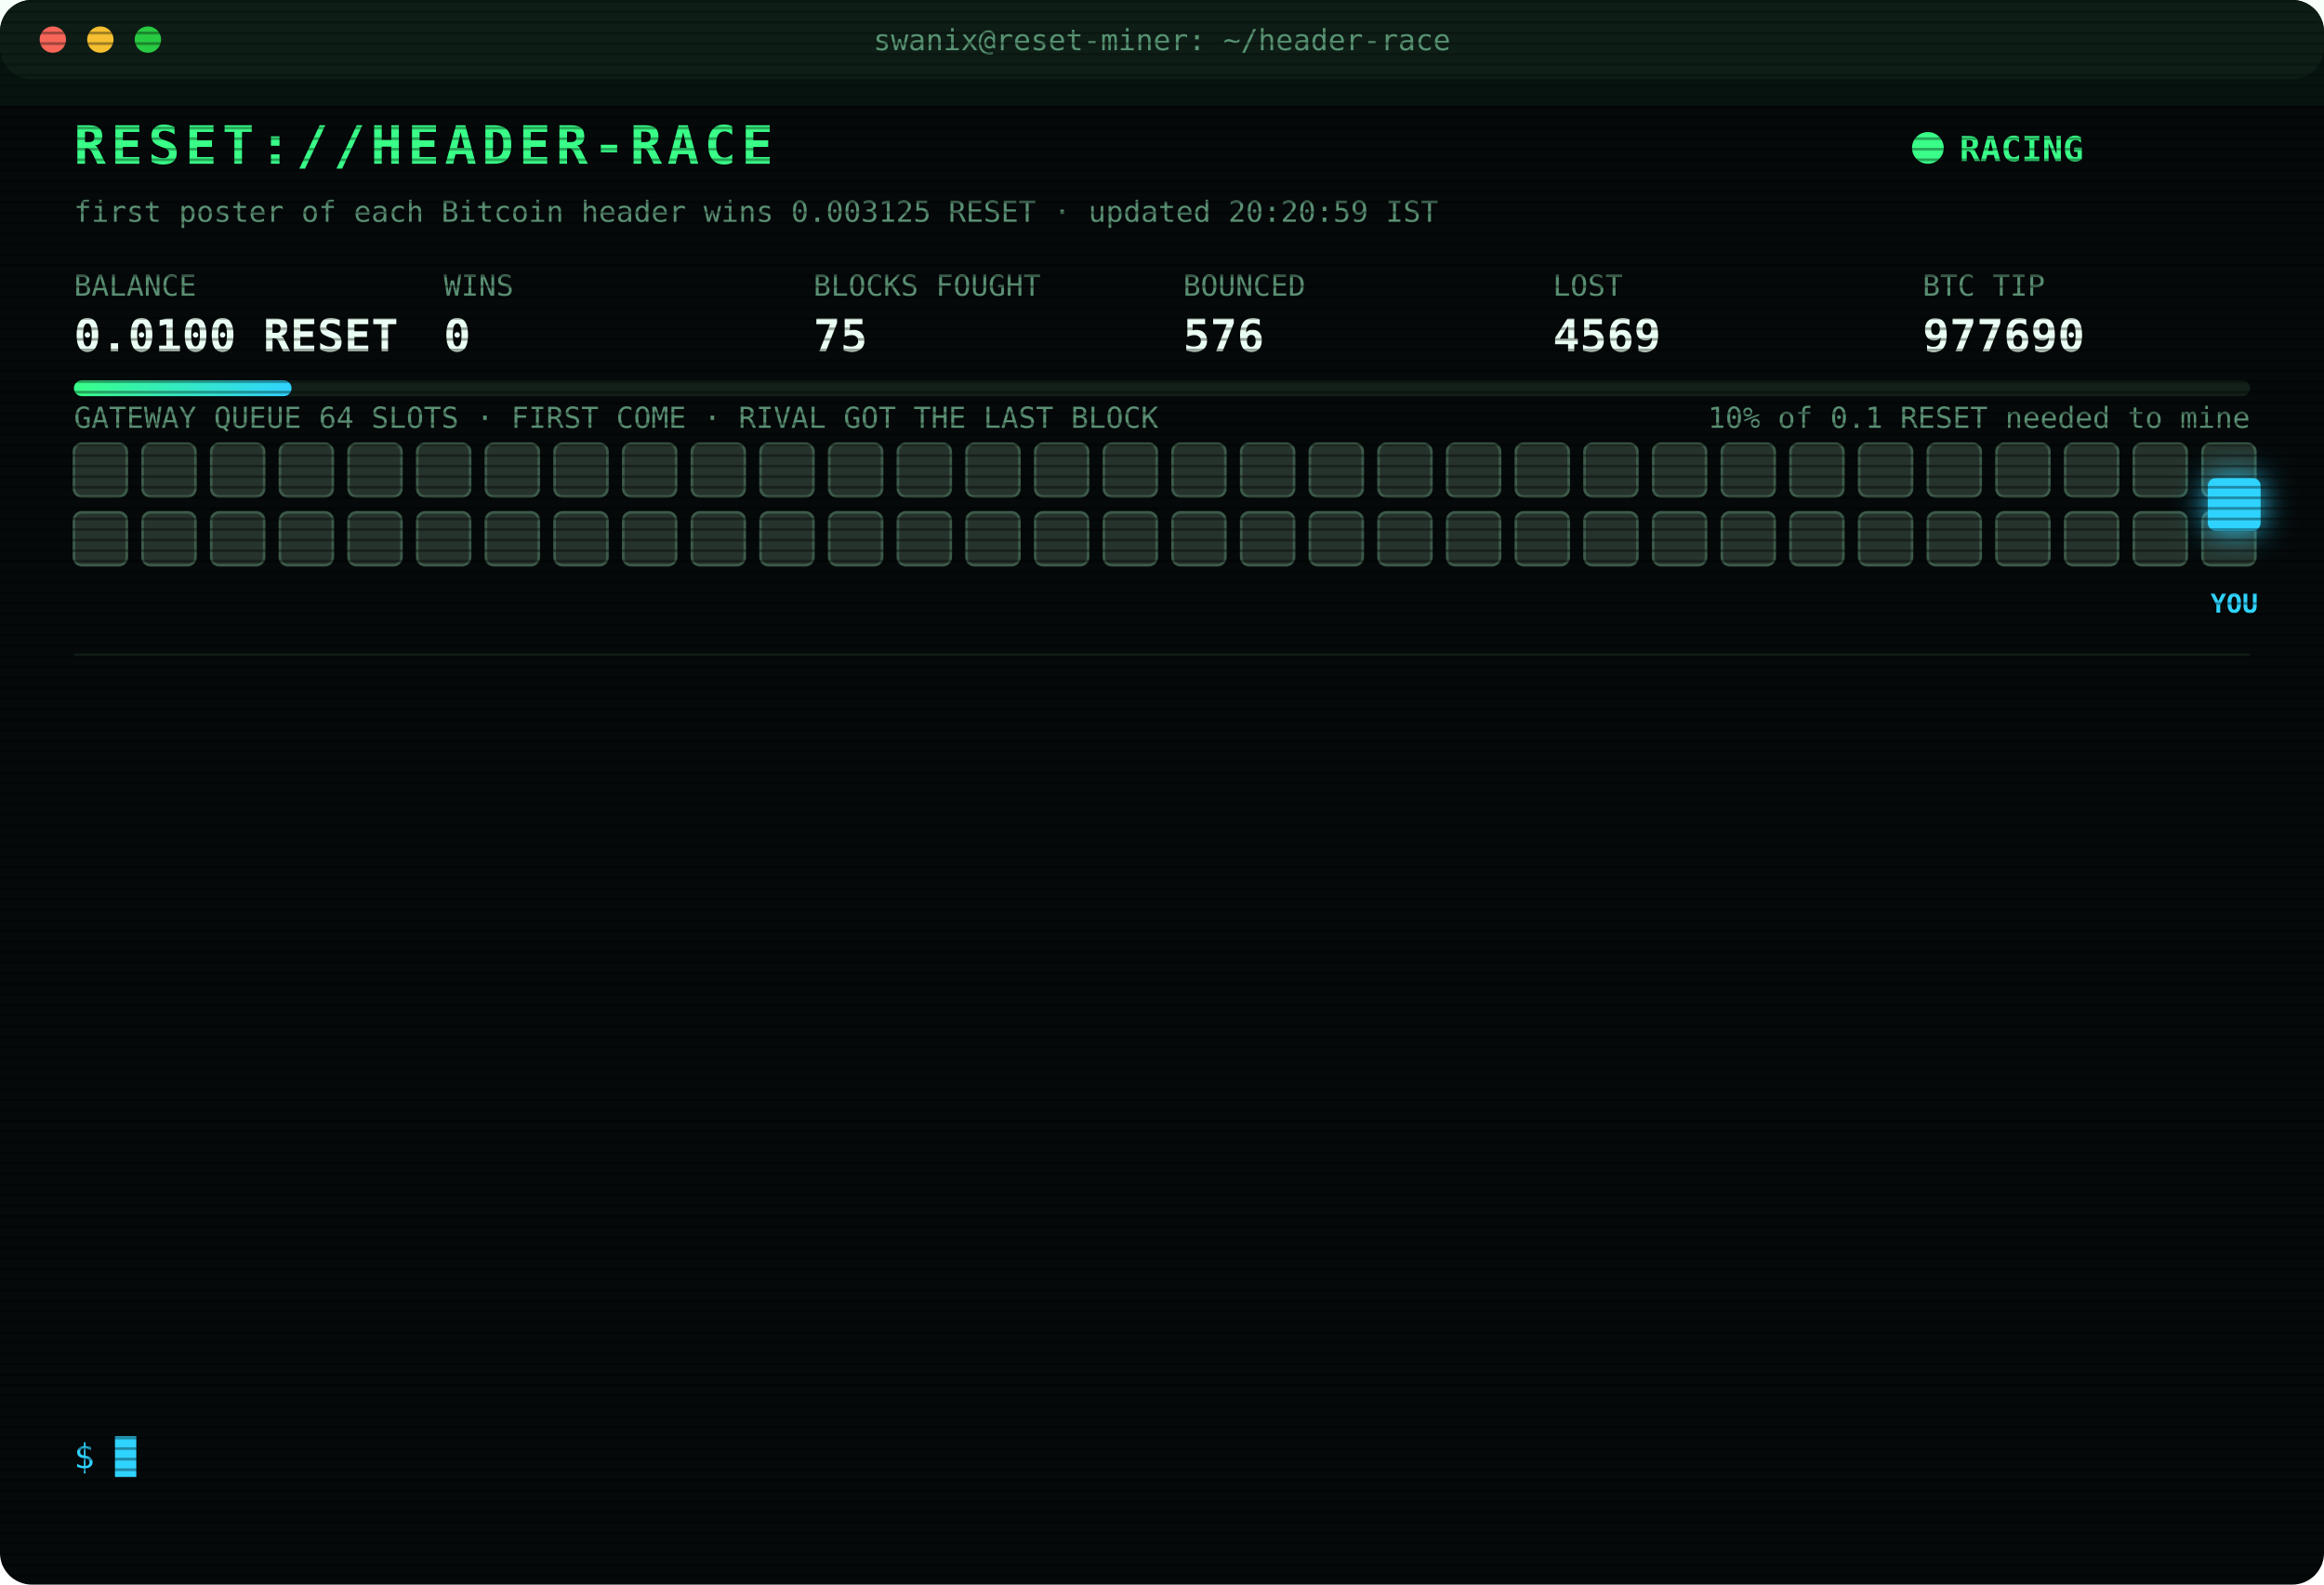
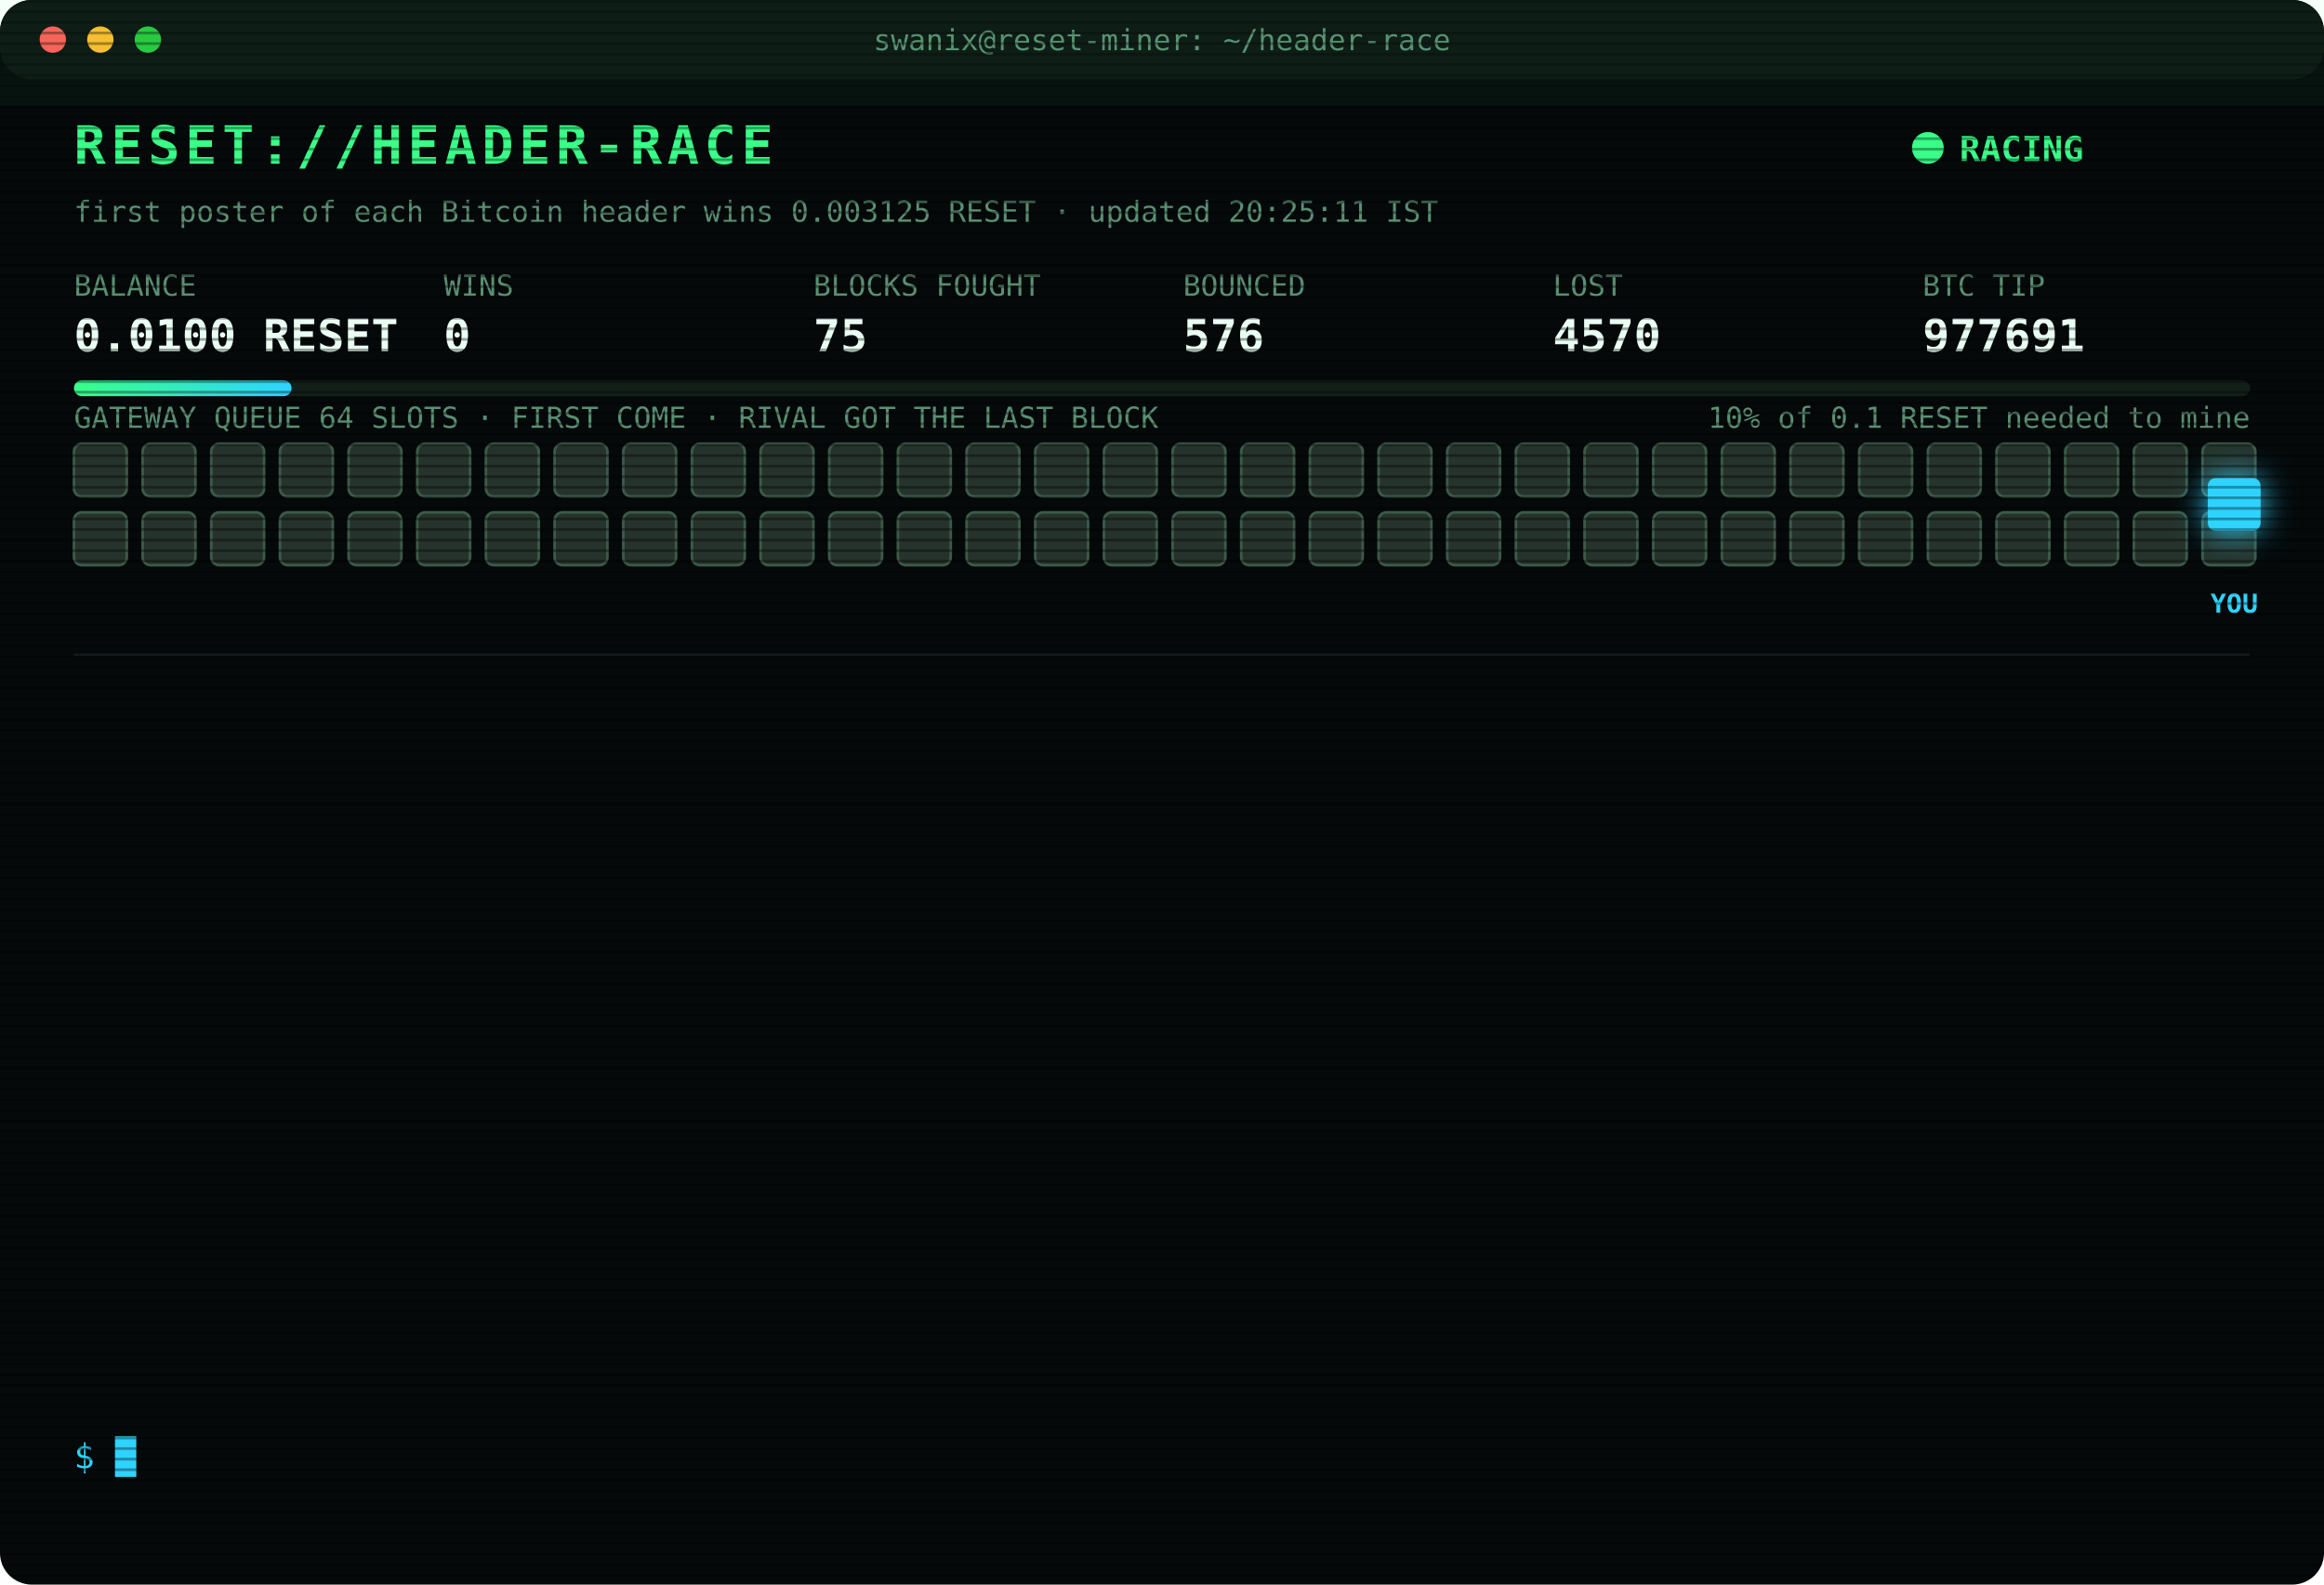
<svg xmlns="http://www.w3.org/2000/svg" width="880" height="600" viewBox="0 0 880 600" font-family="ui-monospace,SFMono-Regular,Menlo,Consolas,monospace">
  <style>
text{font-size:13px;fill:#7CFFB2}
.title{font-size:20px;font-weight:700;fill:#39FF88;letter-spacing:2px;animation:glitch 3s infinite steps(1)}
.sub{fill:#2fd3ff}.k{fill:#5a8f73;font-size:11px}.v{font-size:17px;font-weight:700;fill:#eafff3}
.ts{fill:#3f6b56}.boot{fill:#2fd3ff}.dim{fill:#5a8f73}.bad{fill:#ff4d6d}.warn{fill:#ffd23f}.mag{fill:#ff5cf0}.win{fill:#39FF88;font-weight:700}
.tag{font-size:10px;fill:#2fd3ff;font-weight:700}
.rival{fill:#26332c;stroke:#3c5a49;animation:jam 1.2s infinite alternate}
.idle{fill:#141c18;stroke:#22302a;animation:breathe 4s infinite}
.me{fill:#2fd3ff;filter:drop-shadow(0 0 6px #2fd3ff)}
.hover{animation:nudge 1.1s infinite ease-in-out}.bounce{animation:kick 1.4s infinite}
.ln{opacity:0;animation:in .4s forwards}
.cur{animation:blink 1s infinite steps(1)}
.scan{animation:scan 6s infinite linear}
.led{animation:blink 1.4s infinite}
@keyframes in{from{opacity:0;transform:translateX(-6px)}to{opacity:1;transform:none}}
@keyframes blink{50%{opacity:0}}
@keyframes jam{to{fill:#33463b}}
@keyframes breathe{50%{opacity:.4}}
@keyframes nudge{50%{transform:translateX(-10px)}}
@keyframes kick{0%,100%{transform:none}30%{transform:translateX(-14px)}55%{transform:translateX(10px) translateY(-6px)}}
@keyframes glitch{0%,92%{transform:none}93%{transform:translateX(2px);fill:#ff4d6d}95%{transform:translateX(-2px);fill:#2fd3ff}97%{transform:none}}
@keyframes scan{from{transform:translateY(-40px)}to{transform:translateY(600px)}}
</style>
  <defs>
    <pattern id="sl" width="4" height="4" patternUnits="userSpaceOnUse">
      <rect width="4" height="1" fill="#000" opacity=".35" />
    </pattern>
    <linearGradient id="bar">
      <stop offset="0" stop-color="#39FF88" />
      <stop offset="1" stop-color="#2fd3ff" />
    </linearGradient>
  </defs>
  <rect width="880" height="600" rx="12" fill="#05090a" />
  <rect width="880" height="30" rx="12" fill="#0d1512" />
  <circle cx="20" cy="15" r="5" fill="#ff5f57" />
  <circle cx="38" cy="15" r="5" fill="#febc2e" />
  <circle cx="56" cy="15" r="5" fill="#28c840" />
  <text x="440" y="19" text-anchor="middle" class="k">swanix@reset-miner: ~/header-race</text>
  <text x="28" y="62" class="title">RESET://HEADER-RACE</text>
  <circle class="led" cx="730" cy="56" r="6" fill="#39FF88" />
  <text x="742" y="61" class="win">RACING</text>
-   <text x="28" y="84" class="k">first poster of each Bitcoin header wins 0.003125 RESET · updated 20:20:59 IST</text>
+   <text x="28" y="84" class="k">first poster of each Bitcoin header wins 0.003125 RESET · updated 20:25:11 IST</text>
  <text x="28" y="112" class="k">BALANCE</text>
  <text x="28" y="133" class="v">0.0100 RESET</text>
  <text x="168" y="112" class="k">WINS</text>
  <text x="168" y="133" class="v">0</text>
  <text x="308" y="112" class="k">BLOCKS FOUGHT</text>
  <text x="308" y="133" class="v">75</text>
  <text x="448" y="112" class="k">BOUNCED</text>
  <text x="448" y="133" class="v">576</text>
  <text x="588" y="112" class="k">LOST</text>
-   <text x="588" y="133" class="v">4569</text>
+   <text x="588" y="133" class="v">4570</text>
  <text x="728" y="112" class="k">BTC TIP</text>
-   <text x="728" y="133" class="v">977690</text>
+   <text x="728" y="133" class="v">977691</text>
  <rect x="28" y="144" width="824" height="6" rx="3" fill="#13201a" />
  <rect x="28" y="144" width="82.4" height="6" rx="3" fill="url(#bar)" />
  <text x="852" y="162" text-anchor="end" class="k">10% of 0.1 RESET needed to mine</text>
  <text x="28" y="162" class="k">GATEWAY QUEUE 64 SLOTS · FIRST COME · RIVAL GOT THE LAST BLOCK</text>
  <rect class="rival" x="28" y="168" width="20" height="20" rx="3" style="animation-delay:0.00s" />
  <rect class="rival" x="54" y="168" width="20" height="20" rx="3" style="animation-delay:0.05s" />
  <rect class="rival" x="80" y="168" width="20" height="20" rx="3" style="animation-delay:0.10s" />
  <rect class="rival" x="106" y="168" width="20" height="20" rx="3" style="animation-delay:0.15s" />
  <rect class="rival" x="132" y="168" width="20" height="20" rx="3" style="animation-delay:0.20s" />
  <rect class="rival" x="158" y="168" width="20" height="20" rx="3" style="animation-delay:0.25s" />
  <rect class="rival" x="184" y="168" width="20" height="20" rx="3" style="animation-delay:0.30s" />
  <rect class="rival" x="210" y="168" width="20" height="20" rx="3" style="animation-delay:0.35s" />
  <rect class="rival" x="236" y="168" width="20" height="20" rx="3" style="animation-delay:0.40s" />
  <rect class="rival" x="262" y="168" width="20" height="20" rx="3" style="animation-delay:0.45s" />
  <rect class="rival" x="288" y="168" width="20" height="20" rx="3" style="animation-delay:0.50s" />
  <rect class="rival" x="314" y="168" width="20" height="20" rx="3" style="animation-delay:0.55s" />
  <rect class="rival" x="340" y="168" width="20" height="20" rx="3" style="animation-delay:0.60s" />
  <rect class="rival" x="366" y="168" width="20" height="20" rx="3" style="animation-delay:0.65s" />
  <rect class="rival" x="392" y="168" width="20" height="20" rx="3" style="animation-delay:0.70s" />
  <rect class="rival" x="418" y="168" width="20" height="20" rx="3" style="animation-delay:0.75s" />
  <rect class="rival" x="444" y="168" width="20" height="20" rx="3" style="animation-delay:0.80s" />
  <rect class="rival" x="470" y="168" width="20" height="20" rx="3" style="animation-delay:0.85s" />
  <rect class="rival" x="496" y="168" width="20" height="20" rx="3" style="animation-delay:0.90s" />
  <rect class="rival" x="522" y="168" width="20" height="20" rx="3" style="animation-delay:0.95s" />
  <rect class="rival" x="548" y="168" width="20" height="20" rx="3" style="animation-delay:1.00s" />
  <rect class="rival" x="574" y="168" width="20" height="20" rx="3" style="animation-delay:1.05s" />
  <rect class="rival" x="600" y="168" width="20" height="20" rx="3" style="animation-delay:1.10s" />
  <rect class="rival" x="626" y="168" width="20" height="20" rx="3" style="animation-delay:1.15s" />
  <rect class="rival" x="652" y="168" width="20" height="20" rx="3" style="animation-delay:1.20s" />
  <rect class="rival" x="678" y="168" width="20" height="20" rx="3" style="animation-delay:1.25s" />
  <rect class="rival" x="704" y="168" width="20" height="20" rx="3" style="animation-delay:1.30s" />
  <rect class="rival" x="730" y="168" width="20" height="20" rx="3" style="animation-delay:1.35s" />
  <rect class="rival" x="756" y="168" width="20" height="20" rx="3" style="animation-delay:1.40s" />
  <rect class="rival" x="782" y="168" width="20" height="20" rx="3" style="animation-delay:1.45s" />
  <rect class="rival" x="808" y="168" width="20" height="20" rx="3" style="animation-delay:1.50s" />
  <rect class="rival" x="834" y="168" width="20" height="20" rx="3" style="animation-delay:1.55s" />
  <rect class="rival" x="28" y="194" width="20" height="20" rx="3" style="animation-delay:1.60s" />
  <rect class="rival" x="54" y="194" width="20" height="20" rx="3" style="animation-delay:1.65s" />
  <rect class="rival" x="80" y="194" width="20" height="20" rx="3" style="animation-delay:1.70s" />
  <rect class="rival" x="106" y="194" width="20" height="20" rx="3" style="animation-delay:1.75s" />
  <rect class="rival" x="132" y="194" width="20" height="20" rx="3" style="animation-delay:1.80s" />
  <rect class="rival" x="158" y="194" width="20" height="20" rx="3" style="animation-delay:1.85s" />
  <rect class="rival" x="184" y="194" width="20" height="20" rx="3" style="animation-delay:1.90s" />
  <rect class="rival" x="210" y="194" width="20" height="20" rx="3" style="animation-delay:1.95s" />
  <rect class="rival" x="236" y="194" width="20" height="20" rx="3" style="animation-delay:2.00s" />
  <rect class="rival" x="262" y="194" width="20" height="20" rx="3" style="animation-delay:2.05s" />
  <rect class="rival" x="288" y="194" width="20" height="20" rx="3" style="animation-delay:2.10s" />
  <rect class="rival" x="314" y="194" width="20" height="20" rx="3" style="animation-delay:2.15s" />
  <rect class="rival" x="340" y="194" width="20" height="20" rx="3" style="animation-delay:2.20s" />
  <rect class="rival" x="366" y="194" width="20" height="20" rx="3" style="animation-delay:2.25s" />
  <rect class="rival" x="392" y="194" width="20" height="20" rx="3" style="animation-delay:2.30s" />
  <rect class="rival" x="418" y="194" width="20" height="20" rx="3" style="animation-delay:2.35s" />
  <rect class="rival" x="444" y="194" width="20" height="20" rx="3" style="animation-delay:2.40s" />
  <rect class="rival" x="470" y="194" width="20" height="20" rx="3" style="animation-delay:2.45s" />
  <rect class="rival" x="496" y="194" width="20" height="20" rx="3" style="animation-delay:2.50s" />
  <rect class="rival" x="522" y="194" width="20" height="20" rx="3" style="animation-delay:2.55s" />
  <rect class="rival" x="548" y="194" width="20" height="20" rx="3" style="animation-delay:2.60s" />
  <rect class="rival" x="574" y="194" width="20" height="20" rx="3" style="animation-delay:2.65s" />
  <rect class="rival" x="600" y="194" width="20" height="20" rx="3" style="animation-delay:2.70s" />
  <rect class="rival" x="626" y="194" width="20" height="20" rx="3" style="animation-delay:2.75s" />
  <rect class="rival" x="652" y="194" width="20" height="20" rx="3" style="animation-delay:2.80s" />
  <rect class="rival" x="678" y="194" width="20" height="20" rx="3" style="animation-delay:2.85s" />
  <rect class="rival" x="704" y="194" width="20" height="20" rx="3" style="animation-delay:2.90s" />
  <rect class="rival" x="730" y="194" width="20" height="20" rx="3" style="animation-delay:2.95s" />
  <rect class="rival" x="756" y="194" width="20" height="20" rx="3" style="animation-delay:3.00s" />
  <rect class="rival" x="782" y="194" width="20" height="20" rx="3" style="animation-delay:3.05s" />
  <rect class="rival" x="808" y="194" width="20" height="20" rx="3" style="animation-delay:3.10s" />
  <rect class="rival" x="834" y="194" width="20" height="20" rx="3" style="animation-delay:3.15s" />
  <g class="hover">
    <rect class="me" x="836" y="181" width="20" height="20" rx="3" />
    <text class="tag" x="846" y="232" text-anchor="middle">YOU</text>
  </g>
  <line x1="28" x2="852" y1="248" y2="248" stroke="#13201a" />
  <g class="ln" style="animation-delay:0.40s">
-     <text x="28" y="270" class="ts">18:31:03</text>
-     <text x="104" y="270" class="bad">[LOST] #977677 taken by a rival miner</text>
+     <text x="28" y="270" class="ts">18:50:36</text>
+     <text x="104" y="270" class="bad">[LOST] #977678 taken by a rival miner</text>
  </g>
  <g class="ln" style="animation-delay:0.65s">
-     <text x="28" y="292" class="ts">18:50:36</text>
-     <text x="104" y="292" class="bad">[LOST] #977678 taken by a rival miner</text>
+     <text x="28" y="292" class="ts">19:01:02</text>
+     <text x="104" y="292" class="bad">[LOST] #977680 taken by a rival miner</text>
  </g>
  <g class="ln" style="animation-delay:0.90s">
-     <text x="28" y="314" class="ts">19:01:02</text>
-     <text x="104" y="314" class="bad">[LOST] #977680 taken by a rival miner</text>
+     <text x="28" y="314" class="ts">19:02:23</text>
+     <text x="104" y="314" class="bad">[LOST] #977681 taken by a rival miner</text>
  </g>
  <g class="ln" style="animation-delay:1.15s">
-     <text x="28" y="336" class="ts">19:02:23</text>
-     <text x="104" y="336" class="bad">[LOST] #977681 taken by a rival miner</text>
+     <text x="28" y="336" class="ts">19:06:31</text>
+     <text x="104" y="336" class="bad">[LOST] #977682 taken by a rival miner</text>
  </g>
  <g class="ln" style="animation-delay:1.40s">
-     <text x="28" y="358" class="ts">19:06:31</text>
-     <text x="104" y="358" class="bad">[LOST] #977682 taken by a rival miner</text>
+     <text x="28" y="358" class="ts">19:17:56</text>
+     <text x="104" y="358" class="bad">[LOST] #977683 taken by a rival miner</text>
  </g>
  <g class="ln" style="animation-delay:1.65s">
-     <text x="28" y="380" class="ts">19:17:56</text>
-     <text x="104" y="380" class="bad">[LOST] #977683 taken by a rival miner</text>
+     <text x="28" y="380" class="ts">19:27:35</text>
+     <text x="104" y="380" class="bad">[LOST] #977684 taken by a rival miner</text>
  </g>
  <g class="ln" style="animation-delay:1.90s">
-     <text x="28" y="402" class="ts">19:27:35</text>
-     <text x="104" y="402" class="bad">[LOST] #977684 taken by a rival miner</text>
+     <text x="28" y="402" class="ts">19:30:05</text>
+     <text x="104" y="402" class="bad">[LOST] #977685 taken by a rival miner</text>
  </g>
  <g class="ln" style="animation-delay:2.15s">
-     <text x="28" y="424" class="ts">19:30:05</text>
-     <text x="104" y="424" class="bad">[LOST] #977685 taken by a rival miner</text>
+     <text x="28" y="424" class="ts">19:31:38</text>
+     <text x="104" y="424" class="bad">[LOST] #977686 taken by a rival miner</text>
  </g>
  <g class="ln" style="animation-delay:2.40s">
-     <text x="28" y="446" class="ts">19:31:38</text>
-     <text x="104" y="446" class="bad">[LOST] #977686 taken by a rival miner</text>
+     <text x="28" y="446" class="ts">19:38:51</text>
+     <text x="104" y="446" class="bad">[LOST] #977687 taken by a rival miner</text>
  </g>
  <g class="ln" style="animation-delay:2.65s">
-     <text x="28" y="468" class="ts">19:38:51</text>
-     <text x="104" y="468" class="bad">[LOST] #977687 taken by a rival miner</text>
+     <text x="28" y="468" class="ts">19:56:05</text>
+     <text x="104" y="468" class="bad">[LOST] #977688 taken by a rival miner</text>
  </g>
  <g class="ln" style="animation-delay:2.90s">
-     <text x="28" y="490" class="ts">19:56:05</text>
-     <text x="104" y="490" class="bad">[LOST] #977688 taken by a rival miner</text>
+     <text x="28" y="490" class="ts">20:09:08</text>
+     <text x="104" y="490" class="bad">[LOST] #977689 taken by a rival miner</text>
  </g>
  <g class="ln" style="animation-delay:3.15s">
-     <text x="28" y="512" class="ts">20:09:08</text>
-     <text x="104" y="512" class="bad">[LOST] #977689 taken by a rival miner</text>
+     <text x="28" y="512" class="ts">20:20:59</text>
+     <text x="104" y="512" class="bad">[LOST] #977690 taken by a rival miner</text>
  </g>
  <g class="ln" style="animation-delay:3.40s">
-     <text x="28" y="534" class="ts">20:20:59</text>
-     <text x="104" y="534" class="bad">[LOST] #977690 taken by a rival miner</text>
+     <text x="28" y="534" class="ts">20:25:11</text>
+     <text x="104" y="534" class="bad">[LOST] #977691 taken by a rival miner</text>
  </g>
  <text x="28" y="556" class="sub">$ <tspan class="cur">█</tspan>
  </text>
  <rect width="880" height="600" rx="12" fill="url(#sl)" pointer-events="none" />
  <rect class="scan" width="880" height="40" fill="#39FF88" opacity=".04" />
</svg>
